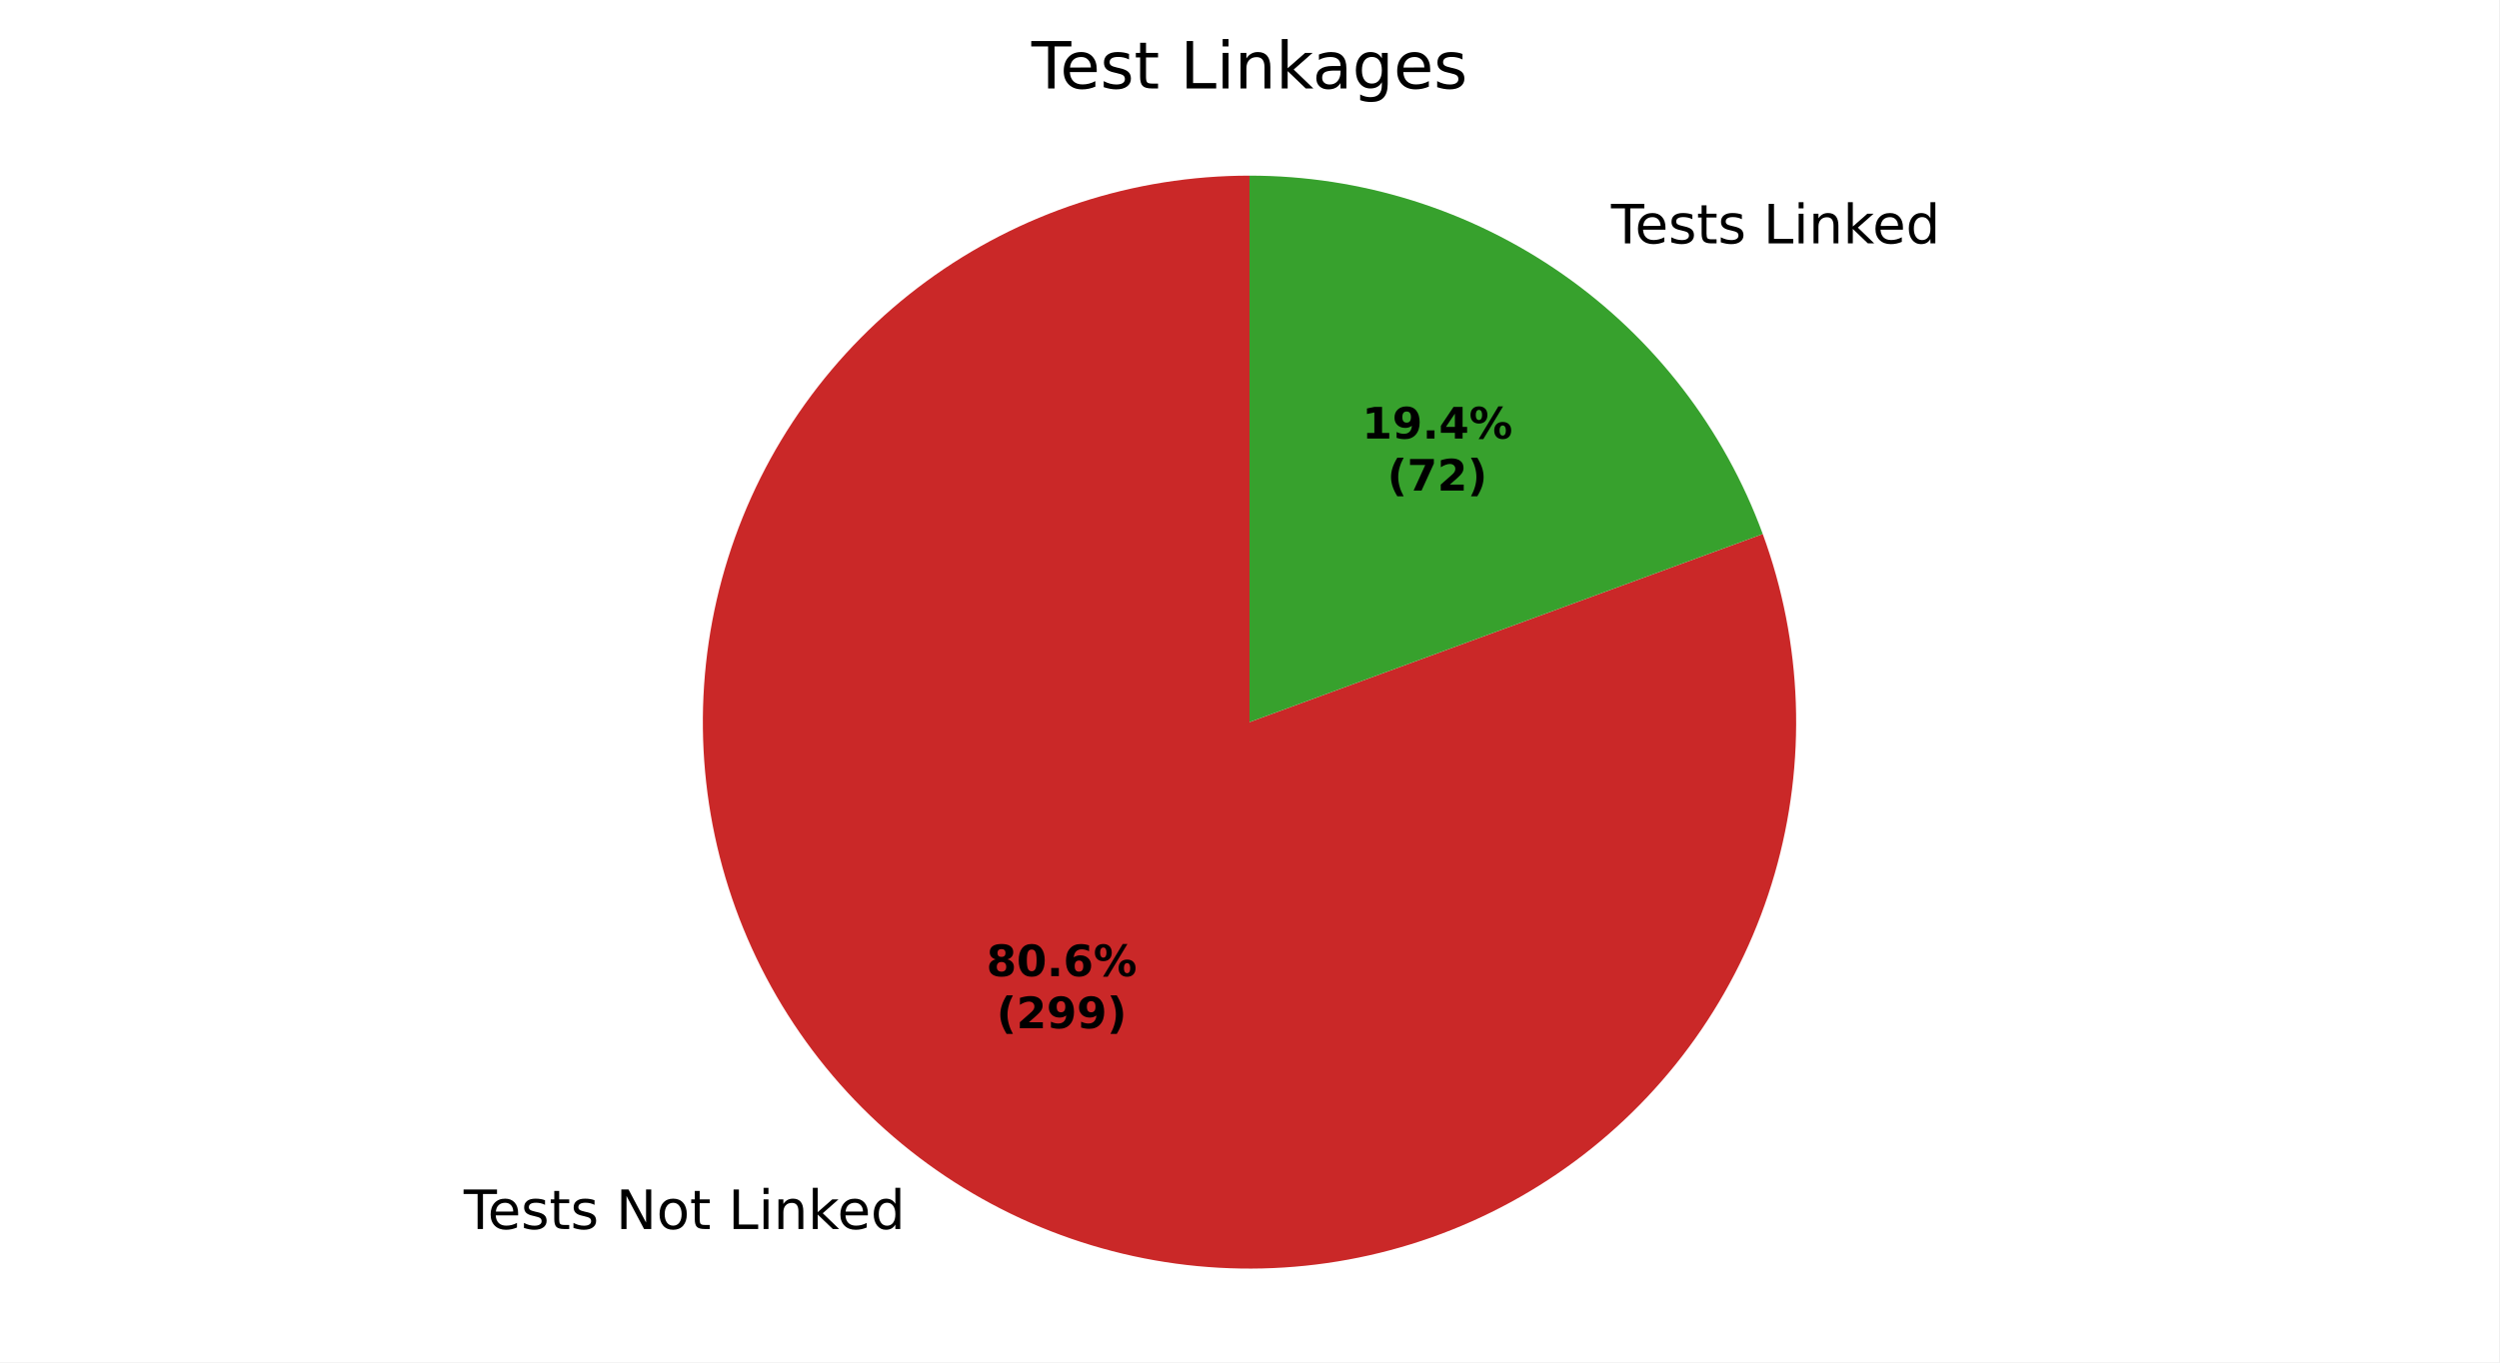
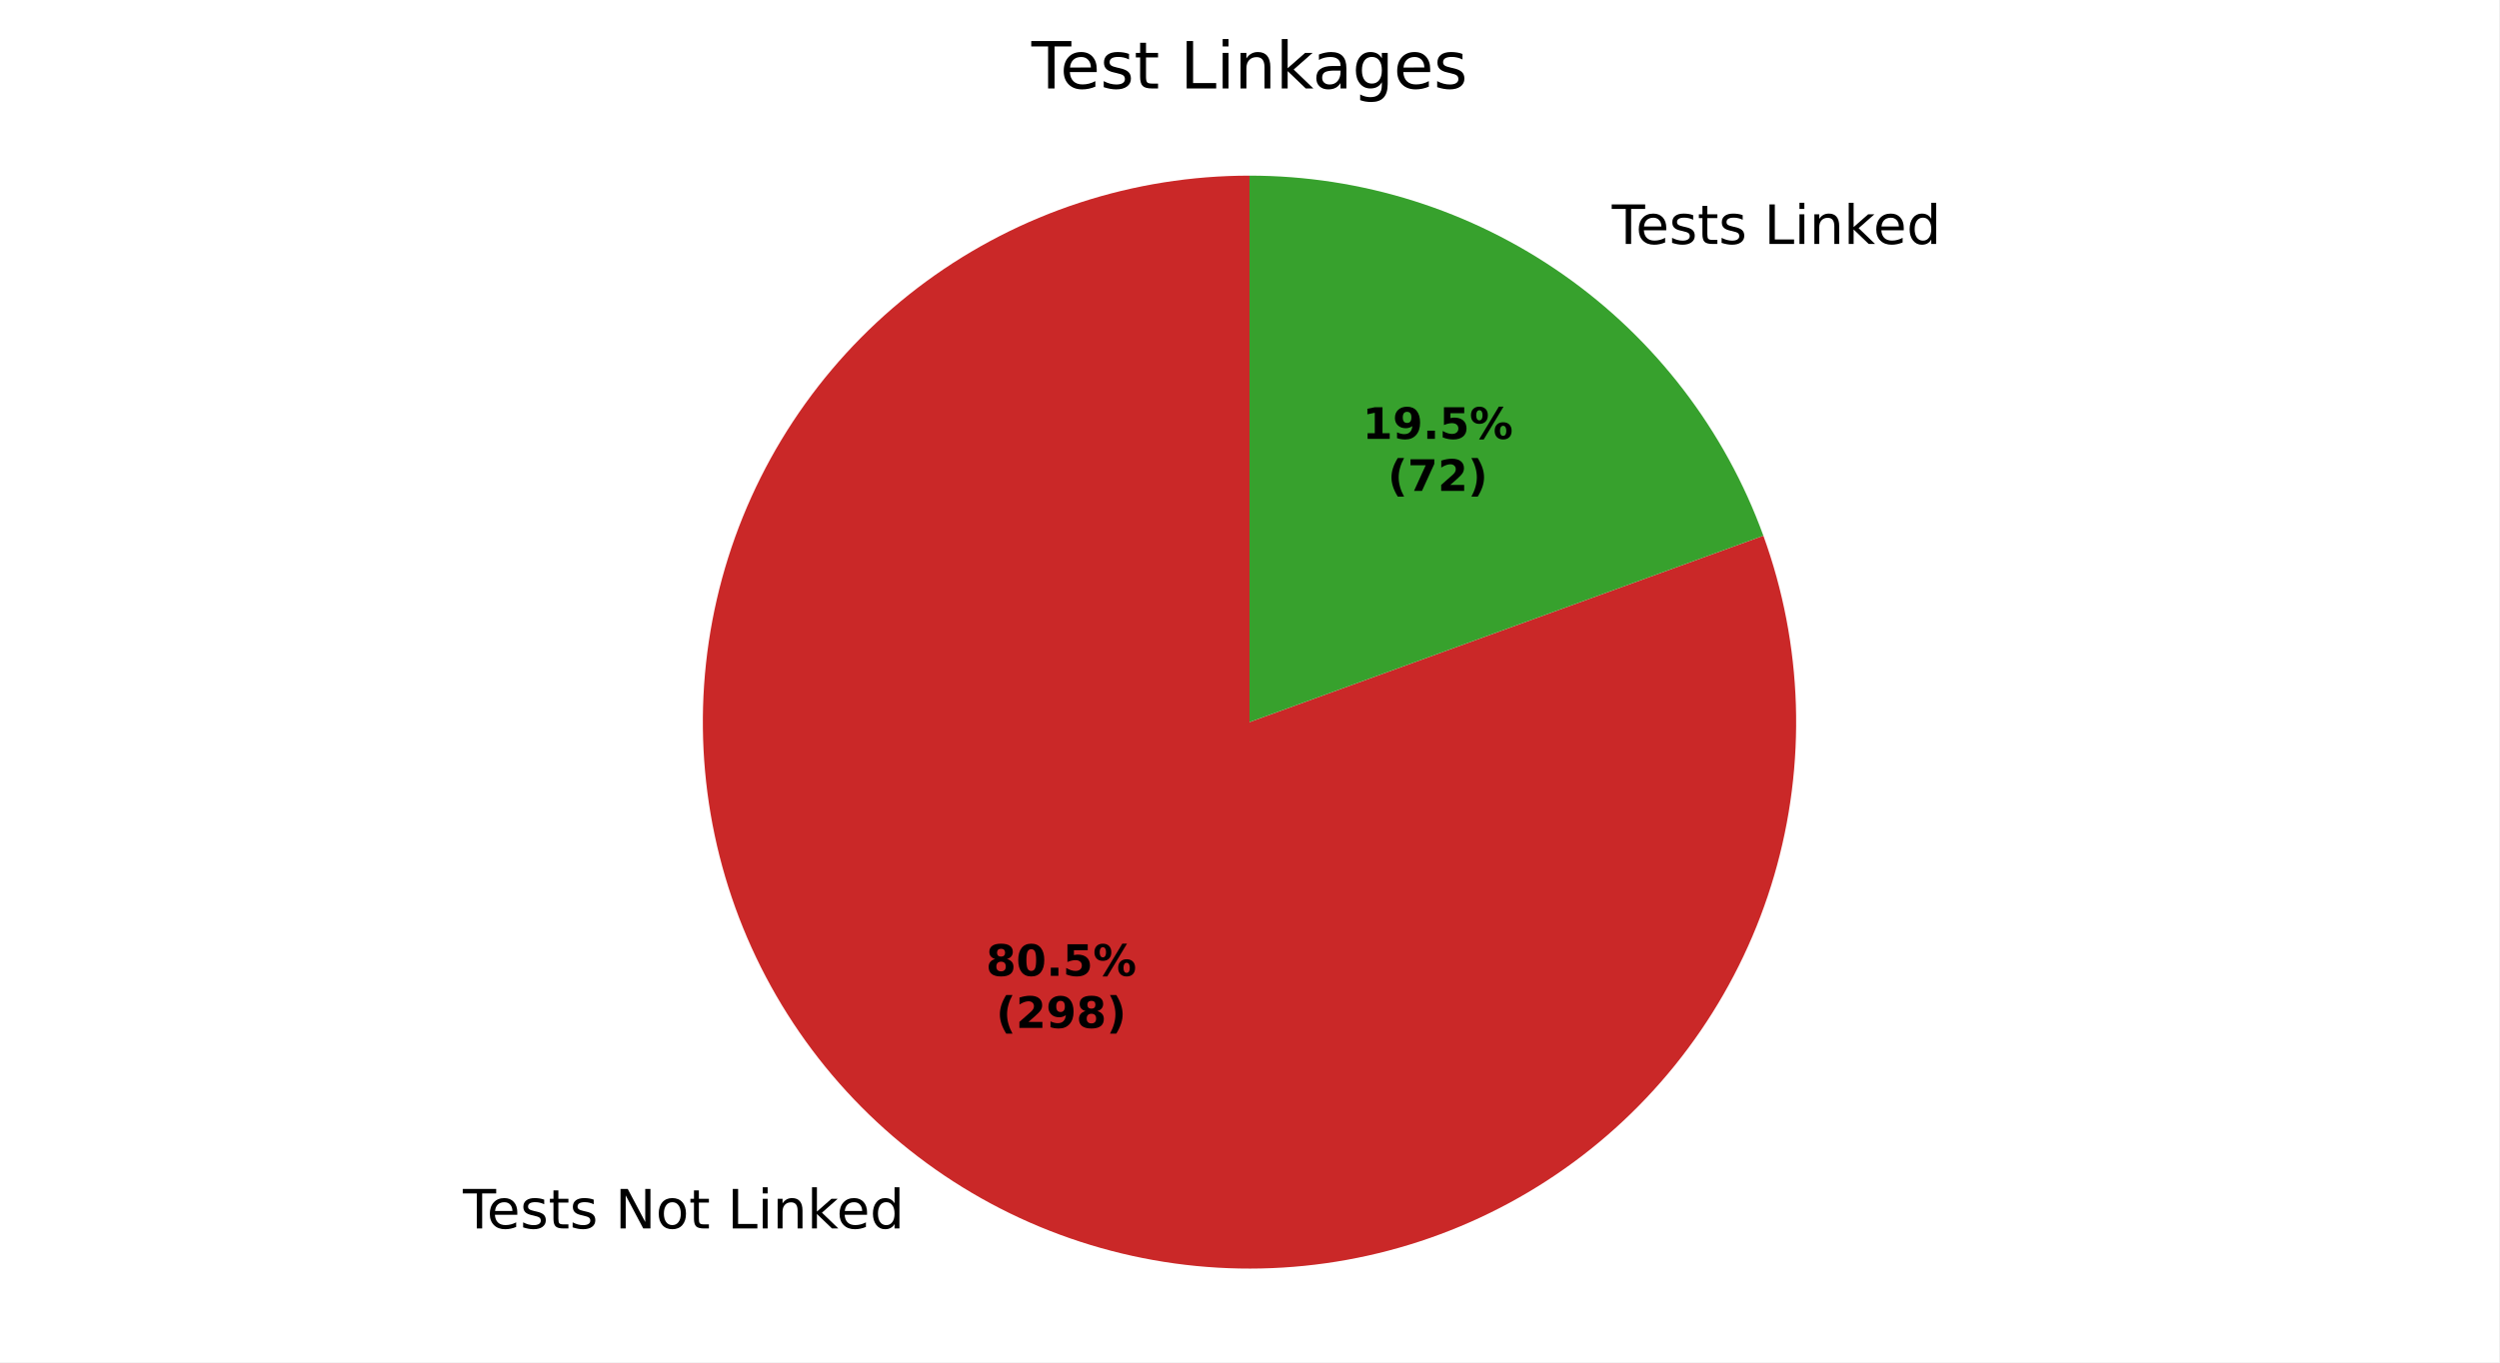
<svg xmlns="http://www.w3.org/2000/svg" xmlns:xlink="http://www.w3.org/1999/xlink" width="460.8pt" height="251.278pt" viewBox="0 0 460.8 251.278" version="1.1">
  <defs>
    <style type="text/css">*{stroke-linejoin: round; stroke-linecap: butt}</style>
  </defs>
  <g id="figure_1">
    <g id="patch_1">
      <path d="M 0 251.278  L 460.8 251.278  L 460.8 0  L 0 0  z " style="fill: #ffffff" />
    </g>
    <g id="axes_1">
      <g id="patch_2">
-         <path d="M 230.4 32.398  C 219.744 32.398 209.155 34.088 199.028 37.404  C 188.901 40.721 179.364 45.622 170.772 51.926  C 162.18 58.23 154.642 65.856 148.439 74.521  C 142.236 83.185 137.446 92.779 134.248 102.944  C 131.049 113.108 129.483 123.716 129.607 134.372  C 129.731 145.027 131.544 155.596 134.978 165.683  C 138.412 175.771 143.424 185.25 149.828 193.768  C 156.231 202.286 163.944 209.735 172.681 215.837  C 181.417 221.938 191.066 226.617 201.267 229.696  C 211.468 232.776 222.094 234.219 232.747 233.971  C 243.4 233.723 253.947 231.787 263.994 228.235  C 274.041 224.684 283.462 219.562 291.904 213.06  C 300.347 206.558 307.705 198.758 313.705 189.951  C 319.705 181.145 324.27 171.442 327.231 161.206  C 330.192 150.969 331.511 140.328 331.139 129.678  C 330.766 119.028 328.708 108.505 325.04 98.5  L 230.4 133.198  z " style="fill: #ca2828" />
+         <path d="M 230.4 32.398  C 219.751 32.398 209.169 34.086 199.048 37.398  C 188.927 40.71 179.394 45.606 170.806 51.901  C 162.217 58.197 154.68 65.815 148.475 74.47  C 142.271 83.125 137.477 92.709 134.272 102.864  C 131.068 113.02 129.493 123.619 129.606 134.268  C 129.719 144.917 131.518 155.48 134.938 165.565  C 138.357 175.651 143.354 185.131 149.74 193.652  C 156.127 202.173 163.824 209.629 172.545 215.741  C 181.265 221.854 190.899 226.545 201.088 229.642  C 211.277 232.739 221.893 234.201 232.54 233.975  C 243.186 233.749 253.73 231.838 263.779 228.311  C 273.827 224.785 283.253 219.688 291.707 213.212  C 300.16 206.735 307.533 198.959 313.553 190.174  C 319.572 181.389 324.161 171.706 327.15 161.485  C 330.138 151.263 331.488 140.633 331.149 129.989  C 330.81 119.345 328.786 108.822 325.153 98.812  L 230.4 133.198  z " style="fill: #ca2828" />
      </g>
      <g id="patch_3">
-         <path d="M 325.04 98.5  C 317.934 79.119 305.043 62.38 288.119 50.56  C 271.196 38.739 251.043 32.398 230.4 32.398  L 230.4 133.198  z " style="fill: #37a12d" />
+         <path d="M 325.153 98.812  C 318.092 79.354 305.206 62.536 288.255 50.655  C 271.305 38.774 251.099 32.398 230.4 32.398  L 230.4 133.198  z " style="fill: #37a12d" />
      </g>
      <g id="matplotlib.axis_1" />
      <g id="matplotlib.axis_2" />
      <g id="text_1">
-         <g transform="translate(85.50715 226.6985) scale(0.1 -0.1)">
+         <g transform="translate(85.35744 226.5937) scale(0.1 -0.1)">
          <defs>
            <path id="DejaVuSans-37" d="M -19 4666  L 3928 4666  L 3928 4134  L 2272 4134  L 2272 0  L 1638 0  L 1638 4134  L -19 4134  L -19 4666  z " transform="scale(0.015625)" />
            <path id="DejaVuSans-48" d="M 3597 1894  L 3597 1613  L 953 1613  Q 991 1019 1311 708  Q 1631 397 2203 397  Q 2534 397 2845 478  Q 3156 559 3463 722  L 3463 178  Q 3153 47 2828 -22  Q 2503 -91 2169 -91  Q 1331 -91 842 396  Q 353 884 353 1716  Q 353 2575 817 3079  Q 1281 3584 2069 3584  Q 2775 3584 3186 3129  Q 3597 2675 3597 1894  z M 3022 2063  Q 3016 2534 2758 2815  Q 2500 3097 2075 3097  Q 1594 3097 1305 2825  Q 1016 2553 972 2059  L 3022 2063  z " transform="scale(0.015625)" />
            <path id="DejaVuSans-56" d="M 2834 3397  L 2834 2853  Q 2591 2978 2328 3040  Q 2066 3103 1784 3103  Q 1356 3103 1142 2972  Q 928 2841 928 2578  Q 928 2378 1081 2264  Q 1234 2150 1697 2047  L 1894 2003  Q 2506 1872 2764 1633  Q 3022 1394 3022 966  Q 3022 478 2636 193  Q 2250 -91 1575 -91  Q 1294 -91 989 -36  Q 684 19 347 128  L 347 722  Q 666 556 975 473  Q 1284 391 1588 391  Q 1994 391 2212 530  Q 2431 669 2431 922  Q 2431 1156 2273 1281  Q 2116 1406 1581 1522  L 1381 1569  Q 847 1681 609 1914  Q 372 2147 372 2553  Q 372 3047 722 3315  Q 1072 3584 1716 3584  Q 2034 3584 2315 3537  Q 2597 3491 2834 3397  z " transform="scale(0.015625)" />
            <path id="DejaVuSans-57" d="M 1172 4494  L 1172 3500  L 2356 3500  L 2356 3053  L 1172 3053  L 1172 1153  Q 1172 725 1289 603  Q 1406 481 1766 481  L 2356 481  L 2356 0  L 1766 0  Q 1100 0 847 248  Q 594 497 594 1153  L 594 3053  L 172 3053  L 172 3500  L 594 3500  L 594 4494  L 1172 4494  z " transform="scale(0.015625)" />
            <path id="DejaVuSans-3" transform="scale(0.015625)" />
            <path id="DejaVuSans-31" d="M 628 4666  L 1478 4666  L 3547 763  L 3547 4666  L 4159 4666  L 4159 0  L 3309 0  L 1241 3903  L 1241 0  L 628 0  L 628 4666  z " transform="scale(0.015625)" />
            <path id="DejaVuSans-52" d="M 1959 3097  Q 1497 3097 1228 2736  Q 959 2375 959 1747  Q 959 1119 1226 758  Q 1494 397 1959 397  Q 2419 397 2687 759  Q 2956 1122 2956 1747  Q 2956 2369 2687 2733  Q 2419 3097 1959 3097  z M 1959 3584  Q 2709 3584 3137 3096  Q 3566 2609 3566 1747  Q 3566 888 3137 398  Q 2709 -91 1959 -91  Q 1206 -91 779 398  Q 353 888 353 1747  Q 353 2609 779 3096  Q 1206 3584 1959 3584  z " transform="scale(0.015625)" />
            <path id="DejaVuSans-2f" d="M 628 4666  L 1259 4666  L 1259 531  L 3531 531  L 3531 0  L 628 0  L 628 4666  z " transform="scale(0.015625)" />
            <path id="DejaVuSans-4c" d="M 603 3500  L 1178 3500  L 1178 0  L 603 0  L 603 3500  z M 603 4863  L 1178 4863  L 1178 4134  L 603 4134  L 603 4863  z " transform="scale(0.015625)" />
            <path id="DejaVuSans-51" d="M 3513 2113  L 3513 0  L 2938 0  L 2938 2094  Q 2938 2591 2744 2837  Q 2550 3084 2163 3084  Q 1697 3084 1428 2787  Q 1159 2491 1159 1978  L 1159 0  L 581 0  L 581 3500  L 1159 3500  L 1159 2956  Q 1366 3272 1645 3428  Q 1925 3584 2291 3584  Q 2894 3584 3203 3211  Q 3513 2838 3513 2113  z " transform="scale(0.015625)" />
            <path id="DejaVuSans-4e" d="M 581 4863  L 1159 4863  L 1159 1991  L 2875 3500  L 3609 3500  L 1753 1863  L 3688 0  L 2938 0  L 1159 1709  L 1159 0  L 581 0  L 581 4863  z " transform="scale(0.015625)" />
            <path id="DejaVuSans-47" d="M 2906 2969  L 2906 4863  L 3481 4863  L 3481 0  L 2906 0  L 2906 525  Q 2725 213 2448 61  Q 2172 -91 1784 -91  Q 1150 -91 751 415  Q 353 922 353 1747  Q 353 2572 751 3078  Q 1150 3584 1784 3584  Q 2172 3584 2448 3432  Q 2725 3281 2906 2969  z M 947 1747  Q 947 1113 1208 752  Q 1469 391 1925 391  Q 2381 391 2643 752  Q 2906 1113 2906 1747  Q 2906 2381 2643 2742  Q 2381 3103 1925 3103  Q 1469 3103 1208 2742  Q 947 2381 947 1747  z " transform="scale(0.015625)" />
          </defs>
          <use xlink:href="#DejaVuSans-37" />
          <use xlink:href="#DejaVuSans-48" transform="translate(44.09375 0)" />
          <use xlink:href="#DejaVuSans-56" transform="translate(105.625 0)" />
          <use xlink:href="#DejaVuSans-57" transform="translate(157.7188 0)" />
          <use xlink:href="#DejaVuSans-56" transform="translate(196.9219 0)" />
          <use xlink:href="#DejaVuSans-3" transform="translate(249.0156 0)" />
          <use xlink:href="#DejaVuSans-31" transform="translate(280.7969 0)" />
          <use xlink:href="#DejaVuSans-52" transform="translate(355.6094 0)" />
          <use xlink:href="#DejaVuSans-57" transform="translate(416.7969 0)" />
          <use xlink:href="#DejaVuSans-3" transform="translate(456 0)" />
          <use xlink:href="#DejaVuSans-2f" transform="translate(487.7812 0)" />
          <use xlink:href="#DejaVuSans-4c" transform="translate(543.5 0)" />
          <use xlink:href="#DejaVuSans-51" transform="translate(571.2812 0)" />
          <use xlink:href="#DejaVuSans-4e" transform="translate(634.6562 0)" />
          <use xlink:href="#DejaVuSans-48" transform="translate(689 0)" />
          <use xlink:href="#DejaVuSans-47" transform="translate(750.5312 0)" />
        </g>
      </g>
      <g id="text_2">
-         <g transform="translate(293.8913 44.89386) scale(0.1 -0.1)">
+         <g transform="translate(294.041 44.9986) scale(0.1 -0.1)">
          <use xlink:href="#DejaVuSans-3" />
          <use xlink:href="#DejaVuSans-37" transform="translate(31.78125 0)" />
          <use xlink:href="#DejaVuSans-48" transform="translate(75.875 0)" />
          <use xlink:href="#DejaVuSans-56" transform="translate(137.4062 0)" />
          <use xlink:href="#DejaVuSans-57" transform="translate(189.5 0)" />
          <use xlink:href="#DejaVuSans-56" transform="translate(228.7031 0)" />
          <use xlink:href="#DejaVuSans-3" transform="translate(280.7969 0)" />
          <use xlink:href="#DejaVuSans-2f" transform="translate(312.5781 0)" />
          <use xlink:href="#DejaVuSans-4c" transform="translate(368.2969 0)" />
          <use xlink:href="#DejaVuSans-51" transform="translate(396.0781 0)" />
          <use xlink:href="#DejaVuSans-4e" transform="translate(459.4531 0)" />
          <use xlink:href="#DejaVuSans-48" transform="translate(513.7969 0)" />
          <use xlink:href="#DejaVuSans-47" transform="translate(575.3281 0)" />
        </g>
      </g>
      <g id="text_3">
-         <g transform="translate(181.8915 180.0585) scale(0.08 -0.08)">
+         <g transform="translate(181.8099 180.0014) scale(0.08 -0.08)">
          <defs>
            <path id="DejaVuSans-Bold-1b" d="M 2228 2088  Q 1891 2088 1709 1903  Q 1528 1719 1528 1375  Q 1528 1031 1709 848  Q 1891 666 2228 666  Q 2563 666 2741 848  Q 2919 1031 2919 1375  Q 2919 1722 2741 1905  Q 2563 2088 2228 2088  z M 1350 2484  Q 925 2613 709 2878  Q 494 3144 494 3541  Q 494 4131 934 4440  Q 1375 4750 2228 4750  Q 3075 4750 3515 4442  Q 3956 4134 3956 3541  Q 3956 3144 3739 2878  Q 3522 2613 3097 2484  Q 3572 2353 3814 2058  Q 4056 1763 4056 1313  Q 4056 619 3595 264  Q 3134 -91 2228 -91  Q 1319 -91 855 264  Q 391 619 391 1313  Q 391 1763 633 2058  Q 875 2353 1350 2484  z M 1631 3419  Q 1631 3141 1786 2991  Q 1941 2841 2228 2841  Q 2509 2841 2662 2991  Q 2816 3141 2816 3419  Q 2816 3697 2662 3845  Q 2509 3994 2228 3994  Q 1941 3994 1786 3844  Q 1631 3694 1631 3419  z " transform="scale(0.015625)" />
            <path id="DejaVuSans-Bold-13" d="M 2944 2338  Q 2944 3213 2780 3570  Q 2616 3928 2228 3928  Q 1841 3928 1675 3570  Q 1509 3213 1509 2338  Q 1509 1453 1675 1090  Q 1841 728 2228 728  Q 2613 728 2778 1090  Q 2944 1453 2944 2338  z M 4147 2328  Q 4147 1169 3647 539  Q 3147 -91 2228 -91  Q 1306 -91 806 539  Q 306 1169 306 2328  Q 306 3491 806 4120  Q 1306 4750 2228 4750  Q 3147 4750 3647 4120  Q 4147 3491 4147 2328  z " transform="scale(0.015625)" />
            <path id="DejaVuSans-Bold-11" d="M 653 1209  L 1778 1209  L 1778 0  L 653 0  L 653 1209  z " transform="scale(0.015625)" />
-             <path id="DejaVuSans-Bold-19" d="M 2316 2303  Q 2000 2303 1842 2098  Q 1684 1894 1684 1484  Q 1684 1075 1842 870  Q 2000 666 2316 666  Q 2634 666 2792 870  Q 2950 1075 2950 1484  Q 2950 1894 2792 2098  Q 2634 2303 2316 2303  z M 3803 4544  L 3803 3681  Q 3506 3822 3243 3889  Q 2981 3956 2731 3956  Q 2194 3956 1894 3657  Q 1594 3359 1544 2772  Q 1750 2925 1990 3001  Q 2231 3078 2516 3078  Q 3231 3078 3670 2659  Q 4109 2241 4109 1563  Q 4109 813 3618 361  Q 3128 -91 2303 -91  Q 1394 -91 895 523  Q 397 1138 397 2266  Q 397 3422 980 4083  Q 1563 4744 2578 4744  Q 2900 4744 3203 4694  Q 3506 4644 3803 4544  z " transform="scale(0.015625)" />
+             <path id="DejaVuSans-Bold-18" d="M 678 4666  L 3669 4666  L 3669 3781  L 1638 3781  L 1638 3059  Q 1775 3097 1914 3117  Q 2053 3138 2203 3138  Q 3056 3138 3531 2711  Q 4006 2284 4006 1522  Q 4006 766 3489 337  Q 2972 -91 2053 -91  Q 1656 -91 1267 -14  Q 878 63 494 219  L 494 1166  Q 875 947 1217 837  Q 1559 728 1863 728  Q 2300 728 2551 942  Q 2803 1156 2803 1522  Q 2803 1891 2551 2103  Q 2300 2316 1863 2316  Q 1603 2316 1309 2248  Q 1016 2181 678 2041  L 678 4666  z " transform="scale(0.015625)" />
            <path id="DejaVuSans-Bold-8" d="M 4959 1925  Q 4738 1925 4616 1733  Q 4494 1541 4494 1184  Q 4494 825 4614 633  Q 4734 441 4959 441  Q 5184 441 5303 633  Q 5422 825 5422 1184  Q 5422 1541 5301 1733  Q 5181 1925 4959 1925  z M 4959 2450  Q 5541 2450 5875 2112  Q 6209 1775 6209 1184  Q 6209 594 5875 251  Q 5541 -91 4959 -91  Q 4378 -91 4042 251  Q 3706 594 3706 1184  Q 3706 1772 4042 2111  Q 4378 2450 4959 2450  z M 2094 -91  L 1403 -91  L 4319 4750  L 5013 4750  L 2094 -91  z M 1453 4750  Q 2034 4750 2367 4411  Q 2700 4072 2700 3481  Q 2700 2891 2367 2550  Q 2034 2209 1453 2209  Q 872 2209 539 2550  Q 206 2891 206 3481  Q 206 4072 539 4411  Q 872 4750 1453 4750  z M 1453 4225  Q 1228 4225 1106 4031  Q 984 3838 984 3481  Q 984 3122 1106 2926  Q 1228 2731 1453 2731  Q 1678 2731 1798 2926  Q 1919 3122 1919 3481  Q 1919 3838 1797 4031  Q 1675 4225 1453 4225  z " transform="scale(0.015625)" />
          </defs>
          <use xlink:href="#DejaVuSans-Bold-1b" />
          <use xlink:href="#DejaVuSans-Bold-13" transform="translate(69.57812 0)" />
          <use xlink:href="#DejaVuSans-Bold-11" transform="translate(139.1562 0)" />
-           <use xlink:href="#DejaVuSans-Bold-19" transform="translate(177.1406 0)" />
+           <use xlink:href="#DejaVuSans-Bold-18" transform="translate(177.1406 0)" />
          <use xlink:href="#DejaVuSans-Bold-8" transform="translate(246.7188 0)" />
        </g>
-         <g transform="translate(183.7628 189.6601) scale(0.08 -0.08)">
+         <g transform="translate(183.6811 189.603) scale(0.08 -0.08)">
          <defs>
            <path id="DejaVuSans-Bold-b" d="M 2413 -844  L 1484 -844  Q 1006 -72 778 623  Q 550 1319 550 2003  Q 550 2688 779 3389  Q 1009 4091 1484 4856  L 2413 4856  Q 2013 4116 1813 3408  Q 1613 2700 1613 2009  Q 1613 1319 1811 609  Q 2009 -100 2413 -844  z " transform="scale(0.015625)" />
            <path id="DejaVuSans-Bold-15" d="M 1844 884  L 3897 884  L 3897 0  L 506 0  L 506 884  L 2209 2388  Q 2438 2594 2547 2791  Q 2656 2988 2656 3200  Q 2656 3528 2436 3728  Q 2216 3928 1850 3928  Q 1569 3928 1234 3808  Q 900 3688 519 3450  L 519 4475  Q 925 4609 1322 4679  Q 1719 4750 2100 4750  Q 2938 4750 3402 4381  Q 3866 4013 3866 3353  Q 3866 2972 3669 2642  Q 3472 2313 2841 1759  L 1844 884  z " transform="scale(0.015625)" />
            <path id="DejaVuSans-Bold-1c" d="M 641 103  L 641 966  Q 928 831 1190 764  Q 1453 697 1709 697  Q 2247 697 2547 995  Q 2847 1294 2900 1881  Q 2688 1725 2447 1647  Q 2206 1569 1925 1569  Q 1209 1569 770 1986  Q 331 2403 331 3084  Q 331 3838 820 4291  Q 1309 4744 2131 4744  Q 3044 4744 3544 4128  Q 4044 3513 4044 2388  Q 4044 1231 3459 570  Q 2875 -91 1856 -91  Q 1528 -91 1228 -42  Q 928 6 641 103  z M 2125 2350  Q 2441 2350 2600 2554  Q 2759 2759 2759 3169  Q 2759 3575 2600 3781  Q 2441 3988 2125 3988  Q 1809 3988 1650 3781  Q 1491 3575 1491 3169  Q 1491 2759 1650 2554  Q 1809 2350 2125 2350  z " transform="scale(0.015625)" />
            <path id="DejaVuSans-Bold-c" d="M 513 -844  Q 913 -100 1113 609  Q 1313 1319 1313 2009  Q 1313 2700 1113 3408  Q 913 4116 513 4856  L 1441 4856  Q 1916 4091 2145 3389  Q 2375 2688 2375 2003  Q 2375 1319 2147 623  Q 1919 -72 1441 -844  L 513 -844  z " transform="scale(0.015625)" />
          </defs>
          <use xlink:href="#DejaVuSans-Bold-b" />
          <use xlink:href="#DejaVuSans-Bold-15" transform="translate(45.70312 0)" />
          <use xlink:href="#DejaVuSans-Bold-1c" transform="translate(115.2812 0)" />
-           <use xlink:href="#DejaVuSans-Bold-1c" transform="translate(184.8594 0)" />
+           <use xlink:href="#DejaVuSans-Bold-1b" transform="translate(184.8594 0)" />
          <use xlink:href="#DejaVuSans-Bold-c" transform="translate(254.4375 0)" />
        </g>
      </g>
      <g id="text_4">
-         <g transform="translate(251.1547 80.89239) scale(0.08 -0.08)">
+         <g transform="translate(251.2364 80.94952) scale(0.08 -0.08)">
          <defs>
            <path id="DejaVuSans-Bold-14" d="M 750 831  L 1813 831  L 1813 3847  L 722 3622  L 722 4441  L 1806 4666  L 2950 4666  L 2950 831  L 4013 831  L 4013 0  L 750 0  L 750 831  z " transform="scale(0.015625)" />
-             <path id="DejaVuSans-Bold-17" d="M 2356 3675  L 1038 1722  L 2356 1722  L 2356 3675  z M 2156 4666  L 3494 4666  L 3494 1722  L 4159 1722  L 4159 850  L 3494 850  L 3494 0  L 2356 0  L 2356 850  L 288 850  L 288 1881  L 2156 4666  z " transform="scale(0.015625)" />
          </defs>
          <use xlink:href="#DejaVuSans-Bold-14" />
          <use xlink:href="#DejaVuSans-Bold-1c" transform="translate(69.57812 0)" />
          <use xlink:href="#DejaVuSans-Bold-11" transform="translate(139.1562 0)" />
-           <use xlink:href="#DejaVuSans-Bold-17" transform="translate(177.1406 0)" />
+           <use xlink:href="#DejaVuSans-Bold-18" transform="translate(177.1406 0)" />
          <use xlink:href="#DejaVuSans-Bold-8" transform="translate(246.7188 0)" />
        </g>
-         <g transform="translate(255.8091 90.49395) scale(0.08 -0.08)">
+         <g transform="translate(255.8908 90.55109) scale(0.08 -0.08)">
          <defs>
            <path id="DejaVuSans-Bold-1a" d="M 428 4666  L 3944 4666  L 3944 3988  L 2125 0  L 953 0  L 2675 3781  L 428 3781  L 428 4666  z " transform="scale(0.015625)" />
          </defs>
          <use xlink:href="#DejaVuSans-Bold-b" />
          <use xlink:href="#DejaVuSans-Bold-1a" transform="translate(45.70312 0)" />
          <use xlink:href="#DejaVuSans-Bold-15" transform="translate(115.2812 0)" />
          <use xlink:href="#DejaVuSans-Bold-c" transform="translate(184.8594 0)" />
        </g>
      </g>
      <g id="text_5">
        <g transform="translate(190.1925 16.31812) scale(0.12 -0.12)">
          <defs>
            <path id="DejaVuSans-44" d="M 2194 1759  Q 1497 1759 1228 1600  Q 959 1441 959 1056  Q 959 750 1161 570  Q 1363 391 1709 391  Q 2188 391 2477 730  Q 2766 1069 2766 1631  L 2766 1759  L 2194 1759  z M 3341 1997  L 3341 0  L 2766 0  L 2766 531  Q 2569 213 2275 61  Q 1981 -91 1556 -91  Q 1019 -91 701 211  Q 384 513 384 1019  Q 384 1609 779 1909  Q 1175 2209 1959 2209  L 2766 2209  L 2766 2266  Q 2766 2663 2505 2880  Q 2244 3097 1772 3097  Q 1472 3097 1187 3025  Q 903 2953 641 2809  L 641 3341  Q 956 3463 1253 3523  Q 1550 3584 1831 3584  Q 2591 3584 2966 3190  Q 3341 2797 3341 1997  z " transform="scale(0.015625)" />
            <path id="DejaVuSans-4a" d="M 2906 1791  Q 2906 2416 2648 2759  Q 2391 3103 1925 3103  Q 1463 3103 1205 2759  Q 947 2416 947 1791  Q 947 1169 1205 825  Q 1463 481 1925 481  Q 2391 481 2648 825  Q 2906 1169 2906 1791  z M 3481 434  Q 3481 -459 3084 -895  Q 2688 -1331 1869 -1331  Q 1566 -1331 1297 -1286  Q 1028 -1241 775 -1147  L 775 -588  Q 1028 -725 1275 -790  Q 1522 -856 1778 -856  Q 2344 -856 2625 -561  Q 2906 -266 2906 331  L 2906 616  Q 2728 306 2450 153  Q 2172 0 1784 0  Q 1141 0 747 490  Q 353 981 353 1791  Q 353 2603 747 3093  Q 1141 3584 1784 3584  Q 2172 3584 2450 3431  Q 2728 3278 2906 2969  L 2906 3500  L 3481 3500  L 3481 434  z " transform="scale(0.015625)" />
          </defs>
          <use xlink:href="#DejaVuSans-37" />
          <use xlink:href="#DejaVuSans-48" transform="translate(44.09375 0)" />
          <use xlink:href="#DejaVuSans-56" transform="translate(105.625 0)" />
          <use xlink:href="#DejaVuSans-57" transform="translate(157.7188 0)" />
          <use xlink:href="#DejaVuSans-3" transform="translate(196.9219 0)" />
          <use xlink:href="#DejaVuSans-2f" transform="translate(228.7031 0)" />
          <use xlink:href="#DejaVuSans-4c" transform="translate(284.4219 0)" />
          <use xlink:href="#DejaVuSans-51" transform="translate(312.2031 0)" />
          <use xlink:href="#DejaVuSans-4e" transform="translate(375.5781 0)" />
          <use xlink:href="#DejaVuSans-44" transform="translate(431.7344 0)" />
          <use xlink:href="#DejaVuSans-4a" transform="translate(493.0156 0)" />
          <use xlink:href="#DejaVuSans-48" transform="translate(556.5 0)" />
          <use xlink:href="#DejaVuSans-56" transform="translate(618.0312 0)" />
        </g>
      </g>
    </g>
  </g>
</svg>
